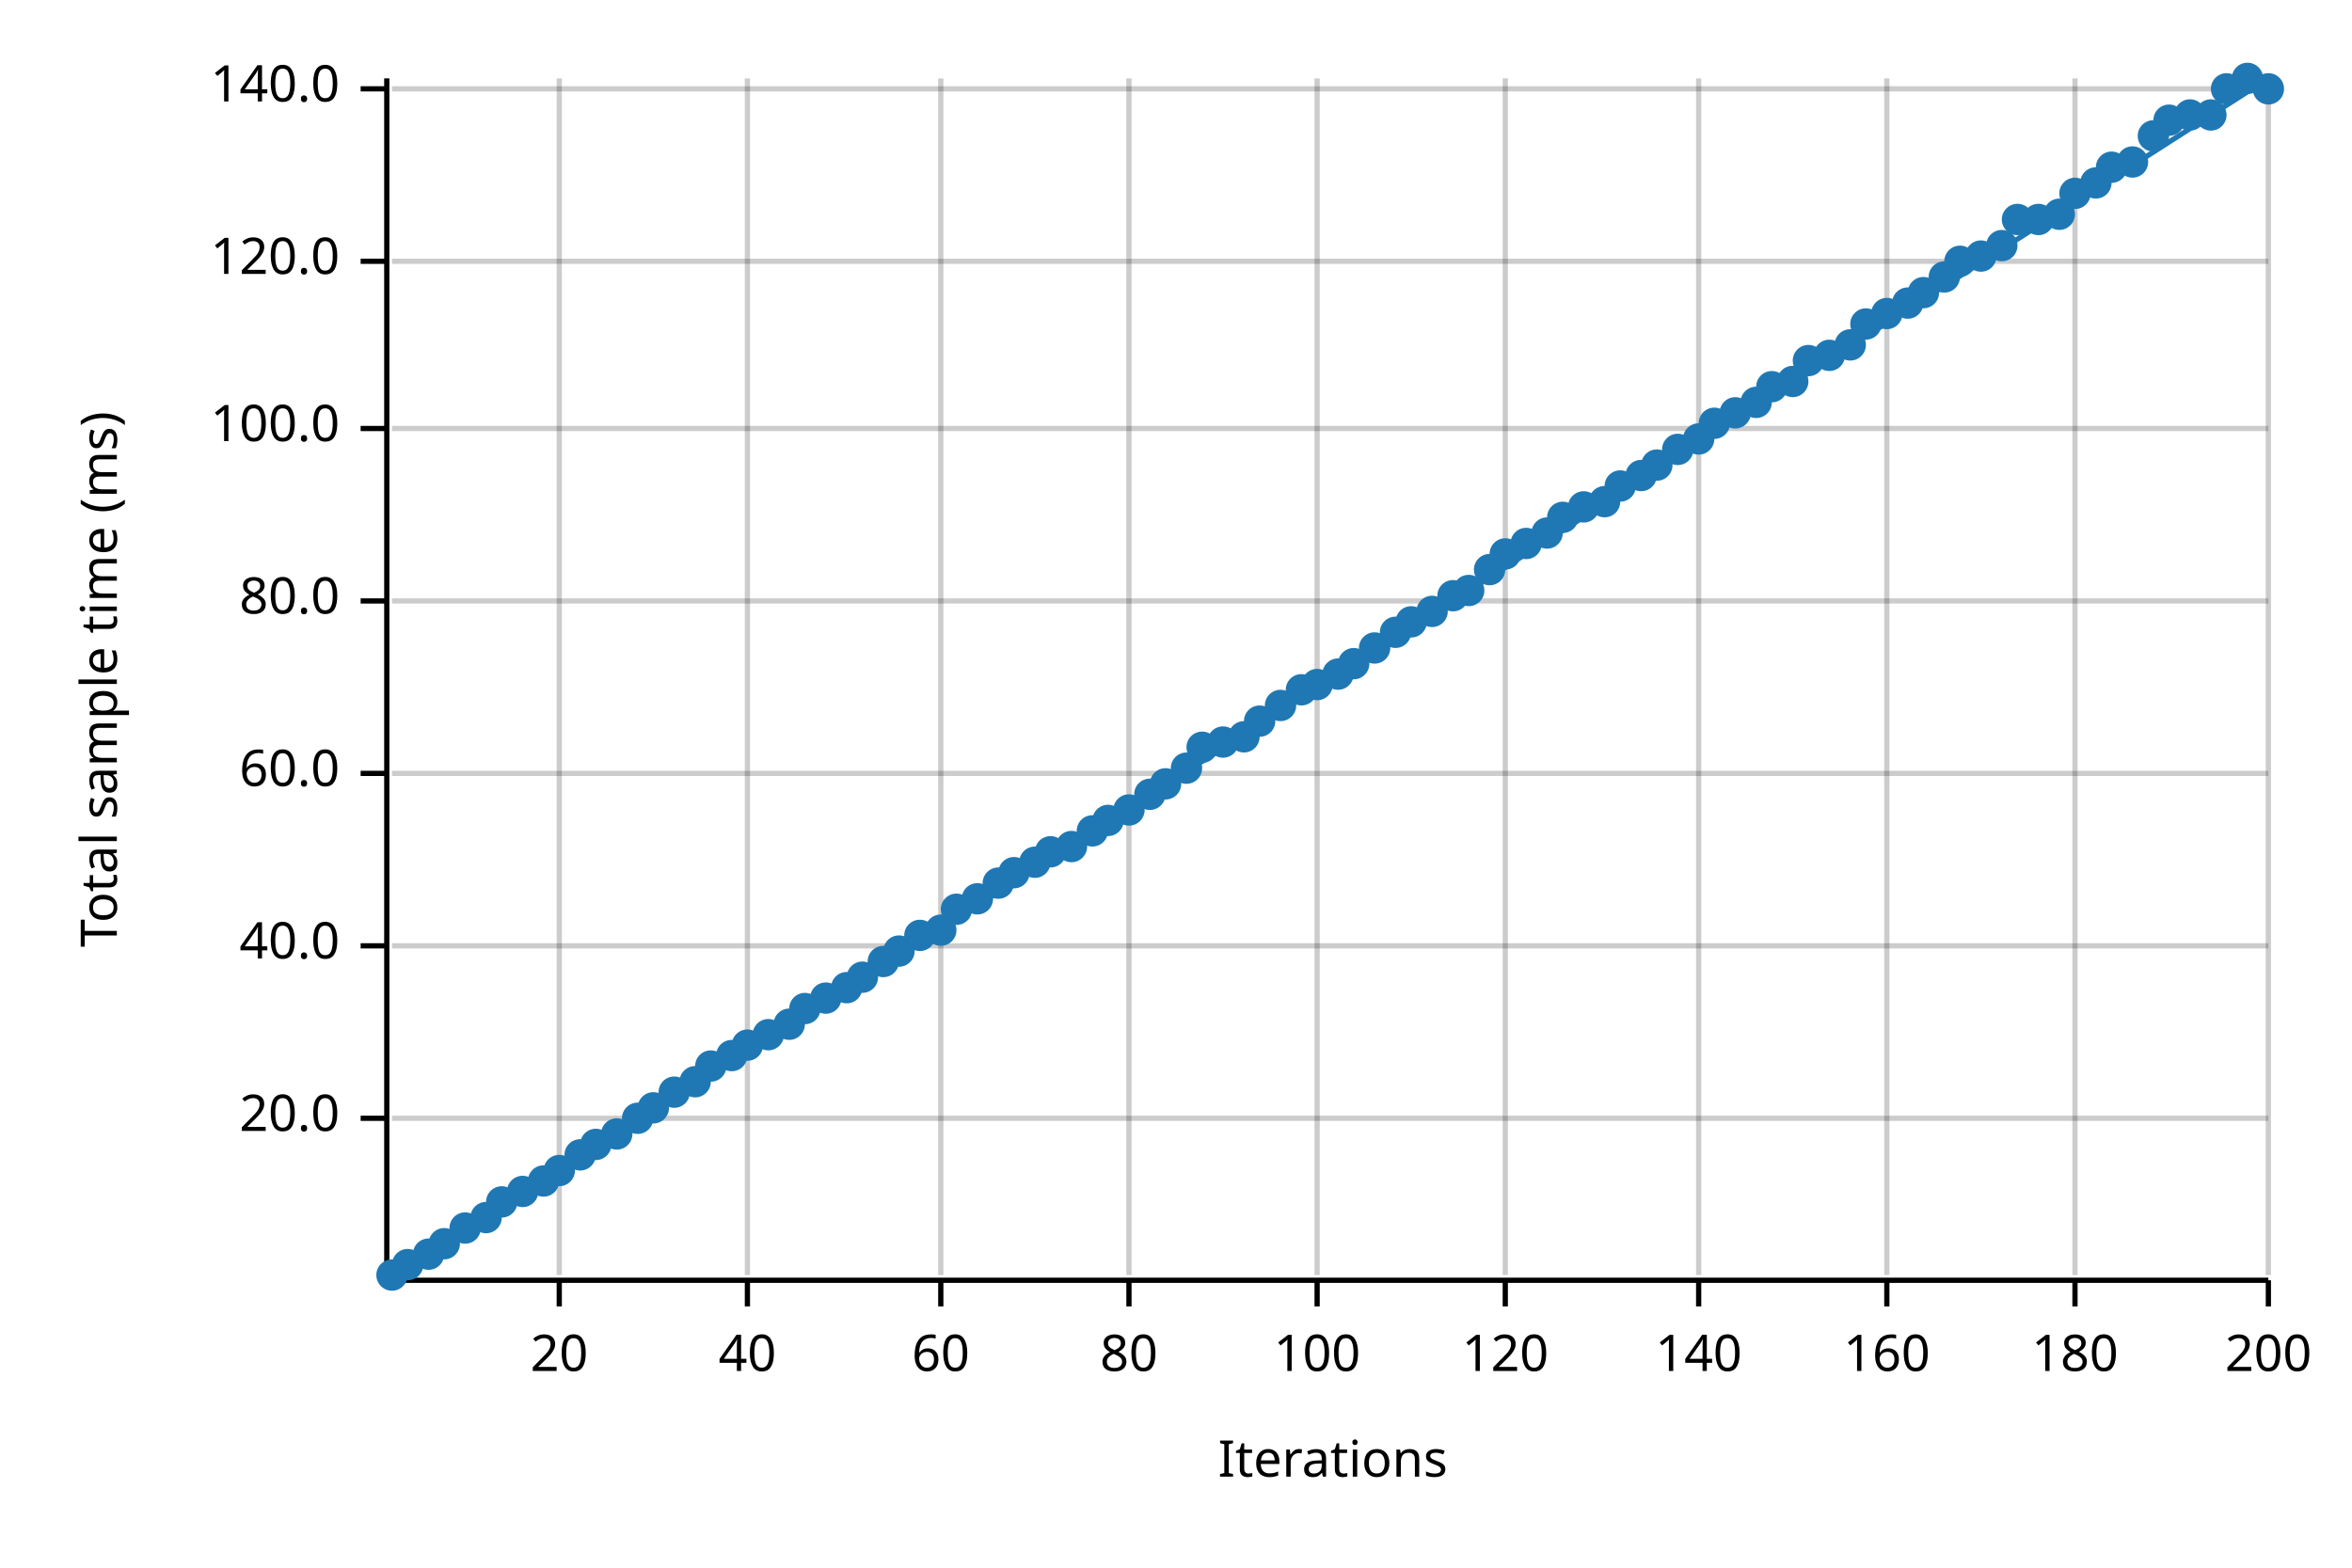
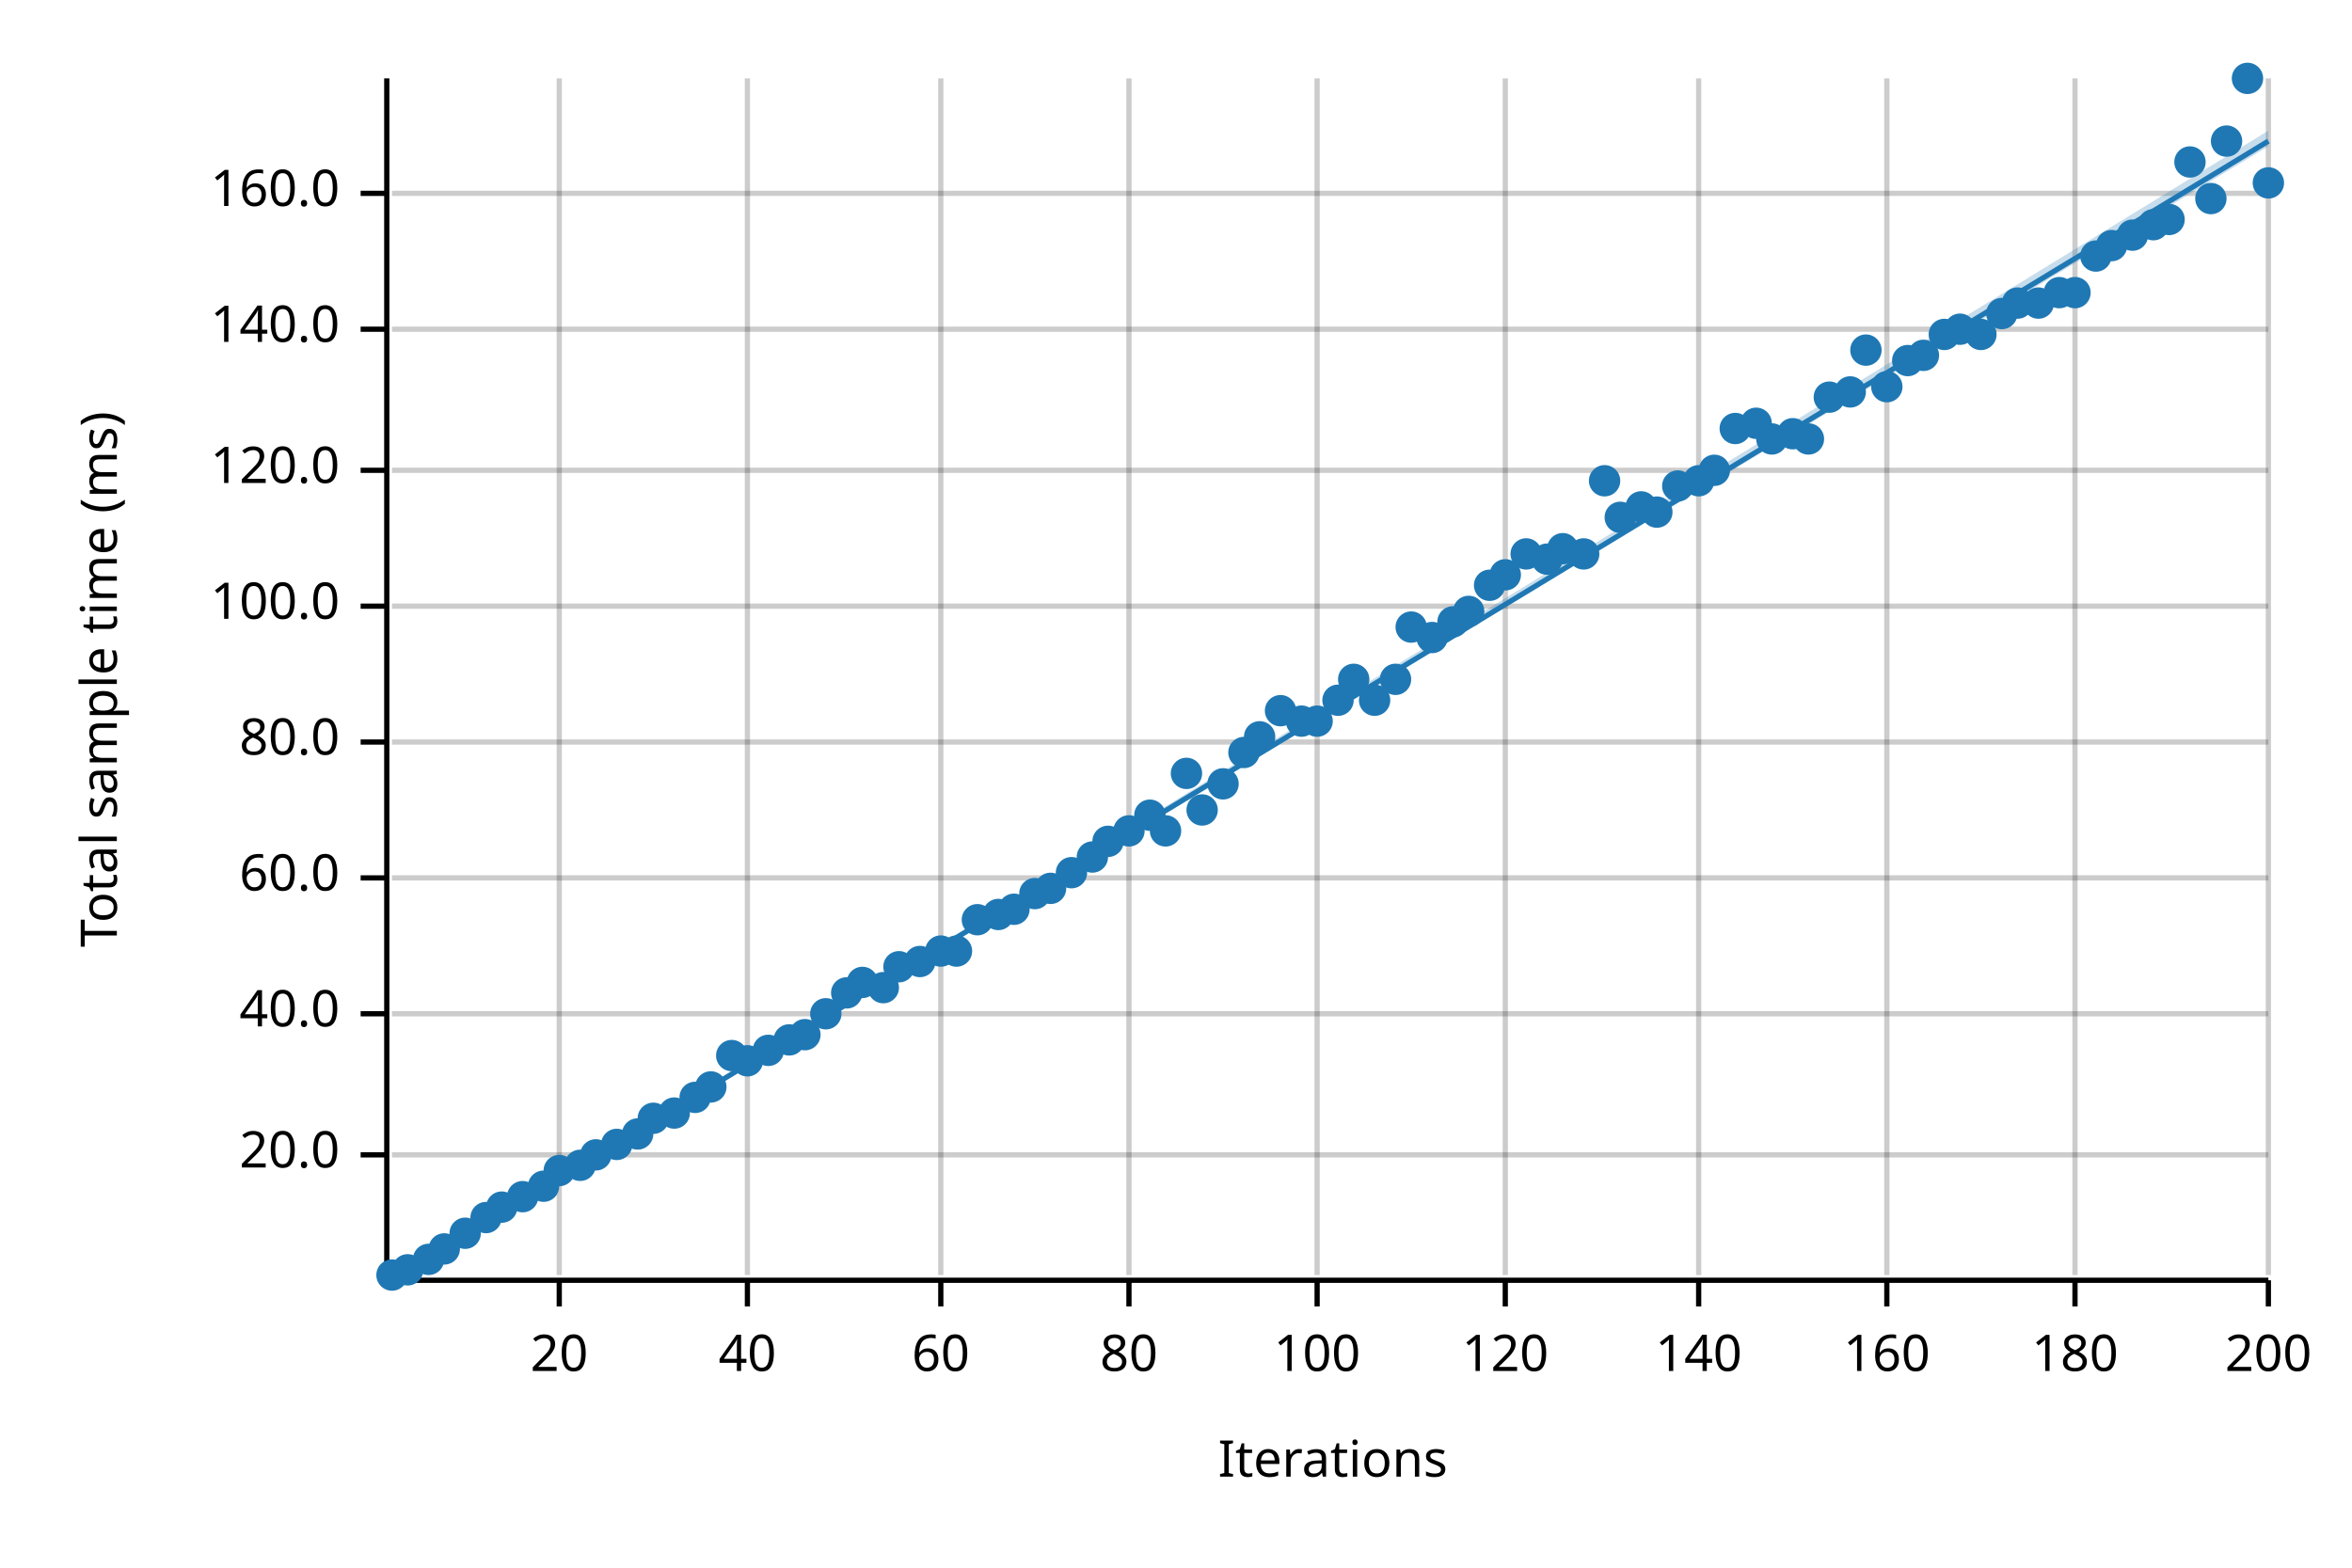
<svg xmlns="http://www.w3.org/2000/svg" width="450" height="300" viewBox="0 0 450 300">
  <text x="15" y="130" dy="0.76em" text-anchor="middle" font-family="sans-serif" font-size="9.677" opacity="1" fill="#000000" transform="rotate(270, 15, 130)">
Total sample time (ms)
</text>
  <text x="255" y="285" dy="-0.5ex" text-anchor="middle" font-family="sans-serif" font-size="9.677" opacity="1" fill="#000000">
Iterations
</text>
  <line opacity="0.2" stroke="#000000" stroke-width="1" x1="107" y1="244" x2="107" y2="15" />
  <line opacity="0.2" stroke="#000000" stroke-width="1" x1="143" y1="244" x2="143" y2="15" />
  <line opacity="0.2" stroke="#000000" stroke-width="1" x1="180" y1="244" x2="180" y2="15" />
  <line opacity="0.2" stroke="#000000" stroke-width="1" x1="216" y1="244" x2="216" y2="15" />
  <line opacity="0.2" stroke="#000000" stroke-width="1" x1="252" y1="244" x2="252" y2="15" />
  <line opacity="0.2" stroke="#000000" stroke-width="1" x1="288" y1="244" x2="288" y2="15" />
  <line opacity="0.2" stroke="#000000" stroke-width="1" x1="325" y1="244" x2="325" y2="15" />
  <line opacity="0.2" stroke="#000000" stroke-width="1" x1="361" y1="244" x2="361" y2="15" />
  <line opacity="0.2" stroke="#000000" stroke-width="1" x1="397" y1="244" x2="397" y2="15" />
  <line opacity="0.2" stroke="#000000" stroke-width="1" x1="434" y1="244" x2="434" y2="15" />
-   <line opacity="0.2" stroke="#000000" stroke-width="1" x1="75" y1="214" x2="434" y2="214" />
-   <line opacity="0.2" stroke="#000000" stroke-width="1" x1="75" y1="181" x2="434" y2="181" />
-   <line opacity="0.2" stroke="#000000" stroke-width="1" x1="75" y1="148" x2="434" y2="148" />
-   <line opacity="0.2" stroke="#000000" stroke-width="1" x1="75" y1="115" x2="434" y2="115" />
-   <line opacity="0.2" stroke="#000000" stroke-width="1" x1="75" y1="82" x2="434" y2="82" />
-   <line opacity="0.2" stroke="#000000" stroke-width="1" x1="75" y1="50" x2="434" y2="50" />
-   <line opacity="0.2" stroke="#000000" stroke-width="1" x1="75" y1="17" x2="434" y2="17" />
+   <line opacity="0.2" stroke="#000000" stroke-width="1" x1="75" y1="221" x2="434" y2="221" />
+   <line opacity="0.2" stroke="#000000" stroke-width="1" x1="75" y1="194" x2="434" y2="194" />
+   <line opacity="0.2" stroke="#000000" stroke-width="1" x1="75" y1="168" x2="434" y2="168" />
+   <line opacity="0.2" stroke="#000000" stroke-width="1" x1="75" y1="142" x2="434" y2="142" />
+   <line opacity="0.2" stroke="#000000" stroke-width="1" x1="75" y1="116" x2="434" y2="116" />
+   <line opacity="0.2" stroke="#000000" stroke-width="1" x1="75" y1="90" x2="434" y2="90" />
+   <line opacity="0.2" stroke="#000000" stroke-width="1" x1="75" y1="63" x2="434" y2="63" />
+   <line opacity="0.2" stroke="#000000" stroke-width="1" x1="75" y1="37" x2="434" y2="37" />
  <polyline fill="none" opacity="1" stroke="#000000" stroke-width="1" points="74,15 74,244 " />
-   <text x="65" y="214" dy="0.5ex" text-anchor="end" font-family="sans-serif" font-size="9.677" opacity="1" fill="#000000">
+   <text x="65" y="221" dy="0.5ex" text-anchor="end" font-family="sans-serif" font-size="9.677" opacity="1" fill="#000000">
20.0
</text>
-   <polyline fill="none" opacity="1" stroke="#000000" stroke-width="1" points="69,214 74,214 " />
-   <text x="65" y="181" dy="0.5ex" text-anchor="end" font-family="sans-serif" font-size="9.677" opacity="1" fill="#000000">
+   <polyline fill="none" opacity="1" stroke="#000000" stroke-width="1" points="69,221 74,221 " />
+   <text x="65" y="194" dy="0.5ex" text-anchor="end" font-family="sans-serif" font-size="9.677" opacity="1" fill="#000000">
40.0
</text>
-   <polyline fill="none" opacity="1" stroke="#000000" stroke-width="1" points="69,181 74,181 " />
-   <text x="65" y="148" dy="0.5ex" text-anchor="end" font-family="sans-serif" font-size="9.677" opacity="1" fill="#000000">
+   <polyline fill="none" opacity="1" stroke="#000000" stroke-width="1" points="69,194 74,194 " />
+   <text x="65" y="168" dy="0.5ex" text-anchor="end" font-family="sans-serif" font-size="9.677" opacity="1" fill="#000000">
60.0
</text>
-   <polyline fill="none" opacity="1" stroke="#000000" stroke-width="1" points="69,148 74,148 " />
-   <text x="65" y="115" dy="0.5ex" text-anchor="end" font-family="sans-serif" font-size="9.677" opacity="1" fill="#000000">
+   <polyline fill="none" opacity="1" stroke="#000000" stroke-width="1" points="69,168 74,168 " />
+   <text x="65" y="142" dy="0.5ex" text-anchor="end" font-family="sans-serif" font-size="9.677" opacity="1" fill="#000000">
80.0
</text>
-   <polyline fill="none" opacity="1" stroke="#000000" stroke-width="1" points="69,115 74,115 " />
-   <text x="65" y="82" dy="0.5ex" text-anchor="end" font-family="sans-serif" font-size="9.677" opacity="1" fill="#000000">
+   <polyline fill="none" opacity="1" stroke="#000000" stroke-width="1" points="69,142 74,142 " />
+   <text x="65" y="116" dy="0.5ex" text-anchor="end" font-family="sans-serif" font-size="9.677" opacity="1" fill="#000000">
100.0
</text>
-   <polyline fill="none" opacity="1" stroke="#000000" stroke-width="1" points="69,82 74,82 " />
-   <text x="65" y="50" dy="0.5ex" text-anchor="end" font-family="sans-serif" font-size="9.677" opacity="1" fill="#000000">
+   <polyline fill="none" opacity="1" stroke="#000000" stroke-width="1" points="69,116 74,116 " />
+   <text x="65" y="90" dy="0.5ex" text-anchor="end" font-family="sans-serif" font-size="9.677" opacity="1" fill="#000000">
120.0
</text>
-   <polyline fill="none" opacity="1" stroke="#000000" stroke-width="1" points="69,50 74,50 " />
-   <text x="65" y="17" dy="0.5ex" text-anchor="end" font-family="sans-serif" font-size="9.677" opacity="1" fill="#000000">
+   <polyline fill="none" opacity="1" stroke="#000000" stroke-width="1" points="69,90 74,90 " />
+   <text x="65" y="63" dy="0.5ex" text-anchor="end" font-family="sans-serif" font-size="9.677" opacity="1" fill="#000000">
140.0
</text>
-   <polyline fill="none" opacity="1" stroke="#000000" stroke-width="1" points="69,17 74,17 " />
+   <polyline fill="none" opacity="1" stroke="#000000" stroke-width="1" points="69,63 74,63 " />
+   <text x="65" y="37" dy="0.5ex" text-anchor="end" font-family="sans-serif" font-size="9.677" opacity="1" fill="#000000">
+ 160.0
+ </text>
+   <polyline fill="none" opacity="1" stroke="#000000" stroke-width="1" points="69,37 74,37 " />
  <polyline fill="none" opacity="1" stroke="#000000" stroke-width="1" points="75,245 434,245 " />
  <text x="107" y="255" dy="0.76em" text-anchor="middle" font-family="sans-serif" font-size="9.677" opacity="1" fill="#000000">
20
</text>
  <polyline fill="none" opacity="1" stroke="#000000" stroke-width="1" points="107,245 107,250 " />
  <text x="143" y="255" dy="0.76em" text-anchor="middle" font-family="sans-serif" font-size="9.677" opacity="1" fill="#000000">
40
</text>
  <polyline fill="none" opacity="1" stroke="#000000" stroke-width="1" points="143,245 143,250 " />
  <text x="180" y="255" dy="0.76em" text-anchor="middle" font-family="sans-serif" font-size="9.677" opacity="1" fill="#000000">
60
</text>
  <polyline fill="none" opacity="1" stroke="#000000" stroke-width="1" points="180,245 180,250 " />
  <text x="216" y="255" dy="0.76em" text-anchor="middle" font-family="sans-serif" font-size="9.677" opacity="1" fill="#000000">
80
</text>
  <polyline fill="none" opacity="1" stroke="#000000" stroke-width="1" points="216,245 216,250 " />
  <text x="252" y="255" dy="0.76em" text-anchor="middle" font-family="sans-serif" font-size="9.677" opacity="1" fill="#000000">
100
</text>
  <polyline fill="none" opacity="1" stroke="#000000" stroke-width="1" points="252,245 252,250 " />
  <text x="288" y="255" dy="0.76em" text-anchor="middle" font-family="sans-serif" font-size="9.677" opacity="1" fill="#000000">
120
</text>
  <polyline fill="none" opacity="1" stroke="#000000" stroke-width="1" points="288,245 288,250 " />
  <text x="325" y="255" dy="0.76em" text-anchor="middle" font-family="sans-serif" font-size="9.677" opacity="1" fill="#000000">
140
</text>
  <polyline fill="none" opacity="1" stroke="#000000" stroke-width="1" points="325,245 325,250 " />
  <text x="361" y="255" dy="0.76em" text-anchor="middle" font-family="sans-serif" font-size="9.677" opacity="1" fill="#000000">
160
</text>
  <polyline fill="none" opacity="1" stroke="#000000" stroke-width="1" points="361,245 361,250 " />
  <text x="397" y="255" dy="0.76em" text-anchor="middle" font-family="sans-serif" font-size="9.677" opacity="1" fill="#000000">
180
</text>
  <polyline fill="none" opacity="1" stroke="#000000" stroke-width="1" points="397,245 397,250 " />
  <text x="434" y="255" dy="0.76em" text-anchor="middle" font-family="sans-serif" font-size="9.677" opacity="1" fill="#000000">
200
</text>
  <polyline fill="none" opacity="1" stroke="#000000" stroke-width="1" points="434,245 434,250 " />
  <circle cx="75" cy="244" r="3" opacity="1" fill="#1F78B4" stroke="none" stroke-width="1" />
-   <circle cx="78" cy="242" r="3" opacity="1" fill="#1F78B4" stroke="none" stroke-width="1" />
-   <circle cx="82" cy="240" r="3" opacity="1" fill="#1F78B4" stroke="none" stroke-width="1" />
-   <circle cx="85" cy="238" r="3" opacity="1" fill="#1F78B4" stroke="none" stroke-width="1" />
-   <circle cx="89" cy="235" r="3" opacity="1" fill="#1F78B4" stroke="none" stroke-width="1" />
+   <circle cx="78" cy="243" r="3" opacity="1" fill="#1F78B4" stroke="none" stroke-width="1" />
+   <circle cx="82" cy="241" r="3" opacity="1" fill="#1F78B4" stroke="none" stroke-width="1" />
+   <circle cx="85" cy="239" r="3" opacity="1" fill="#1F78B4" stroke="none" stroke-width="1" />
+   <circle cx="89" cy="236" r="3" opacity="1" fill="#1F78B4" stroke="none" stroke-width="1" />
  <circle cx="93" cy="233" r="3" opacity="1" fill="#1F78B4" stroke="none" stroke-width="1" />
-   <circle cx="96" cy="230" r="3" opacity="1" fill="#1F78B4" stroke="none" stroke-width="1" />
-   <circle cx="100" cy="228" r="3" opacity="1" fill="#1F78B4" stroke="none" stroke-width="1" />
-   <circle cx="104" cy="226" r="3" opacity="1" fill="#1F78B4" stroke="none" stroke-width="1" />
+   <circle cx="96" cy="231" r="3" opacity="1" fill="#1F78B4" stroke="none" stroke-width="1" />
+   <circle cx="100" cy="229" r="3" opacity="1" fill="#1F78B4" stroke="none" stroke-width="1" />
+   <circle cx="104" cy="227" r="3" opacity="1" fill="#1F78B4" stroke="none" stroke-width="1" />
  <circle cx="107" cy="224" r="3" opacity="1" fill="#1F78B4" stroke="none" stroke-width="1" />
-   <circle cx="111" cy="221" r="3" opacity="1" fill="#1F78B4" stroke="none" stroke-width="1" />
-   <circle cx="114" cy="219" r="3" opacity="1" fill="#1F78B4" stroke="none" stroke-width="1" />
-   <circle cx="118" cy="217" r="3" opacity="1" fill="#1F78B4" stroke="none" stroke-width="1" />
-   <circle cx="122" cy="214" r="3" opacity="1" fill="#1F78B4" stroke="none" stroke-width="1" />
-   <circle cx="125" cy="212" r="3" opacity="1" fill="#1F78B4" stroke="none" stroke-width="1" />
-   <circle cx="129" cy="209" r="3" opacity="1" fill="#1F78B4" stroke="none" stroke-width="1" />
-   <circle cx="133" cy="207" r="3" opacity="1" fill="#1F78B4" stroke="none" stroke-width="1" />
-   <circle cx="136" cy="204" r="3" opacity="1" fill="#1F78B4" stroke="none" stroke-width="1" />
+   <circle cx="111" cy="223" r="3" opacity="1" fill="#1F78B4" stroke="none" stroke-width="1" />
+   <circle cx="114" cy="221" r="3" opacity="1" fill="#1F78B4" stroke="none" stroke-width="1" />
+   <circle cx="118" cy="219" r="3" opacity="1" fill="#1F78B4" stroke="none" stroke-width="1" />
+   <circle cx="122" cy="217" r="3" opacity="1" fill="#1F78B4" stroke="none" stroke-width="1" />
+   <circle cx="125" cy="214" r="3" opacity="1" fill="#1F78B4" stroke="none" stroke-width="1" />
+   <circle cx="129" cy="213" r="3" opacity="1" fill="#1F78B4" stroke="none" stroke-width="1" />
+   <circle cx="133" cy="210" r="3" opacity="1" fill="#1F78B4" stroke="none" stroke-width="1" />
+   <circle cx="136" cy="208" r="3" opacity="1" fill="#1F78B4" stroke="none" stroke-width="1" />
  <circle cx="140" cy="202" r="3" opacity="1" fill="#1F78B4" stroke="none" stroke-width="1" />
-   <circle cx="143" cy="200" r="3" opacity="1" fill="#1F78B4" stroke="none" stroke-width="1" />
-   <circle cx="147" cy="198" r="3" opacity="1" fill="#1F78B4" stroke="none" stroke-width="1" />
-   <circle cx="151" cy="196" r="3" opacity="1" fill="#1F78B4" stroke="none" stroke-width="1" />
-   <circle cx="154" cy="193" r="3" opacity="1" fill="#1F78B4" stroke="none" stroke-width="1" />
-   <circle cx="158" cy="191" r="3" opacity="1" fill="#1F78B4" stroke="none" stroke-width="1" />
-   <circle cx="162" cy="189" r="3" opacity="1" fill="#1F78B4" stroke="none" stroke-width="1" />
-   <circle cx="165" cy="187" r="3" opacity="1" fill="#1F78B4" stroke="none" stroke-width="1" />
-   <circle cx="169" cy="184" r="3" opacity="1" fill="#1F78B4" stroke="none" stroke-width="1" />
-   <circle cx="172" cy="182" r="3" opacity="1" fill="#1F78B4" stroke="none" stroke-width="1" />
-   <circle cx="176" cy="179" r="3" opacity="1" fill="#1F78B4" stroke="none" stroke-width="1" />
-   <circle cx="180" cy="178" r="3" opacity="1" fill="#1F78B4" stroke="none" stroke-width="1" />
-   <circle cx="183" cy="174" r="3" opacity="1" fill="#1F78B4" stroke="none" stroke-width="1" />
-   <circle cx="187" cy="172" r="3" opacity="1" fill="#1F78B4" stroke="none" stroke-width="1" />
-   <circle cx="191" cy="169" r="3" opacity="1" fill="#1F78B4" stroke="none" stroke-width="1" />
-   <circle cx="194" cy="167" r="3" opacity="1" fill="#1F78B4" stroke="none" stroke-width="1" />
-   <circle cx="198" cy="165" r="3" opacity="1" fill="#1F78B4" stroke="none" stroke-width="1" />
-   <circle cx="201" cy="163" r="3" opacity="1" fill="#1F78B4" stroke="none" stroke-width="1" />
-   <circle cx="205" cy="162" r="3" opacity="1" fill="#1F78B4" stroke="none" stroke-width="1" />
-   <circle cx="209" cy="159" r="3" opacity="1" fill="#1F78B4" stroke="none" stroke-width="1" />
-   <circle cx="212" cy="157" r="3" opacity="1" fill="#1F78B4" stroke="none" stroke-width="1" />
-   <circle cx="216" cy="155" r="3" opacity="1" fill="#1F78B4" stroke="none" stroke-width="1" />
-   <circle cx="220" cy="152" r="3" opacity="1" fill="#1F78B4" stroke="none" stroke-width="1" />
-   <circle cx="223" cy="150" r="3" opacity="1" fill="#1F78B4" stroke="none" stroke-width="1" />
-   <circle cx="227" cy="147" r="3" opacity="1" fill="#1F78B4" stroke="none" stroke-width="1" />
-   <circle cx="230" cy="143" r="3" opacity="1" fill="#1F78B4" stroke="none" stroke-width="1" />
-   <circle cx="234" cy="142" r="3" opacity="1" fill="#1F78B4" stroke="none" stroke-width="1" />
-   <circle cx="238" cy="141" r="3" opacity="1" fill="#1F78B4" stroke="none" stroke-width="1" />
-   <circle cx="241" cy="138" r="3" opacity="1" fill="#1F78B4" stroke="none" stroke-width="1" />
-   <circle cx="245" cy="135" r="3" opacity="1" fill="#1F78B4" stroke="none" stroke-width="1" />
-   <circle cx="249" cy="132" r="3" opacity="1" fill="#1F78B4" stroke="none" stroke-width="1" />
-   <circle cx="252" cy="131" r="3" opacity="1" fill="#1F78B4" stroke="none" stroke-width="1" />
-   <circle cx="256" cy="129" r="3" opacity="1" fill="#1F78B4" stroke="none" stroke-width="1" />
-   <circle cx="259" cy="127" r="3" opacity="1" fill="#1F78B4" stroke="none" stroke-width="1" />
-   <circle cx="263" cy="124" r="3" opacity="1" fill="#1F78B4" stroke="none" stroke-width="1" />
-   <circle cx="267" cy="121" r="3" opacity="1" fill="#1F78B4" stroke="none" stroke-width="1" />
-   <circle cx="270" cy="119" r="3" opacity="1" fill="#1F78B4" stroke="none" stroke-width="1" />
-   <circle cx="274" cy="117" r="3" opacity="1" fill="#1F78B4" stroke="none" stroke-width="1" />
-   <circle cx="278" cy="114" r="3" opacity="1" fill="#1F78B4" stroke="none" stroke-width="1" />
-   <circle cx="281" cy="113" r="3" opacity="1" fill="#1F78B4" stroke="none" stroke-width="1" />
-   <circle cx="285" cy="109" r="3" opacity="1" fill="#1F78B4" stroke="none" stroke-width="1" />
-   <circle cx="288" cy="106" r="3" opacity="1" fill="#1F78B4" stroke="none" stroke-width="1" />
-   <circle cx="292" cy="104" r="3" opacity="1" fill="#1F78B4" stroke="none" stroke-width="1" />
-   <circle cx="296" cy="102" r="3" opacity="1" fill="#1F78B4" stroke="none" stroke-width="1" />
-   <circle cx="299" cy="99" r="3" opacity="1" fill="#1F78B4" stroke="none" stroke-width="1" />
-   <circle cx="303" cy="97" r="3" opacity="1" fill="#1F78B4" stroke="none" stroke-width="1" />
-   <circle cx="307" cy="96" r="3" opacity="1" fill="#1F78B4" stroke="none" stroke-width="1" />
-   <circle cx="310" cy="93" r="3" opacity="1" fill="#1F78B4" stroke="none" stroke-width="1" />
-   <circle cx="314" cy="91" r="3" opacity="1" fill="#1F78B4" stroke="none" stroke-width="1" />
-   <circle cx="317" cy="89" r="3" opacity="1" fill="#1F78B4" stroke="none" stroke-width="1" />
-   <circle cx="321" cy="86" r="3" opacity="1" fill="#1F78B4" stroke="none" stroke-width="1" />
-   <circle cx="325" cy="84" r="3" opacity="1" fill="#1F78B4" stroke="none" stroke-width="1" />
-   <circle cx="328" cy="81" r="3" opacity="1" fill="#1F78B4" stroke="none" stroke-width="1" />
-   <circle cx="332" cy="79" r="3" opacity="1" fill="#1F78B4" stroke="none" stroke-width="1" />
-   <circle cx="336" cy="77" r="3" opacity="1" fill="#1F78B4" stroke="none" stroke-width="1" />
-   <circle cx="339" cy="74" r="3" opacity="1" fill="#1F78B4" stroke="none" stroke-width="1" />
-   <circle cx="343" cy="73" r="3" opacity="1" fill="#1F78B4" stroke="none" stroke-width="1" />
-   <circle cx="346" cy="69" r="3" opacity="1" fill="#1F78B4" stroke="none" stroke-width="1" />
-   <circle cx="350" cy="68" r="3" opacity="1" fill="#1F78B4" stroke="none" stroke-width="1" />
-   <circle cx="354" cy="66" r="3" opacity="1" fill="#1F78B4" stroke="none" stroke-width="1" />
-   <circle cx="357" cy="62" r="3" opacity="1" fill="#1F78B4" stroke="none" stroke-width="1" />
-   <circle cx="361" cy="60" r="3" opacity="1" fill="#1F78B4" stroke="none" stroke-width="1" />
-   <circle cx="365" cy="58" r="3" opacity="1" fill="#1F78B4" stroke="none" stroke-width="1" />
-   <circle cx="368" cy="56" r="3" opacity="1" fill="#1F78B4" stroke="none" stroke-width="1" />
-   <circle cx="372" cy="53" r="3" opacity="1" fill="#1F78B4" stroke="none" stroke-width="1" />
-   <circle cx="375" cy="50" r="3" opacity="1" fill="#1F78B4" stroke="none" stroke-width="1" />
-   <circle cx="379" cy="49" r="3" opacity="1" fill="#1F78B4" stroke="none" stroke-width="1" />
-   <circle cx="383" cy="47" r="3" opacity="1" fill="#1F78B4" stroke="none" stroke-width="1" />
-   <circle cx="386" cy="42" r="3" opacity="1" fill="#1F78B4" stroke="none" stroke-width="1" />
-   <circle cx="390" cy="42" r="3" opacity="1" fill="#1F78B4" stroke="none" stroke-width="1" />
-   <circle cx="394" cy="41" r="3" opacity="1" fill="#1F78B4" stroke="none" stroke-width="1" />
-   <circle cx="397" cy="37" r="3" opacity="1" fill="#1F78B4" stroke="none" stroke-width="1" />
-   <circle cx="401" cy="35" r="3" opacity="1" fill="#1F78B4" stroke="none" stroke-width="1" />
-   <circle cx="404" cy="32" r="3" opacity="1" fill="#1F78B4" stroke="none" stroke-width="1" />
-   <circle cx="408" cy="31" r="3" opacity="1" fill="#1F78B4" stroke="none" stroke-width="1" />
-   <circle cx="412" cy="26" r="3" opacity="1" fill="#1F78B4" stroke="none" stroke-width="1" />
-   <circle cx="415" cy="23" r="3" opacity="1" fill="#1F78B4" stroke="none" stroke-width="1" />
-   <circle cx="419" cy="22" r="3" opacity="1" fill="#1F78B4" stroke="none" stroke-width="1" />
-   <circle cx="423" cy="22" r="3" opacity="1" fill="#1F78B4" stroke="none" stroke-width="1" />
-   <circle cx="426" cy="17" r="3" opacity="1" fill="#1F78B4" stroke="none" stroke-width="1" />
+   <circle cx="143" cy="203" r="3" opacity="1" fill="#1F78B4" stroke="none" stroke-width="1" />
+   <circle cx="147" cy="201" r="3" opacity="1" fill="#1F78B4" stroke="none" stroke-width="1" />
+   <circle cx="151" cy="199" r="3" opacity="1" fill="#1F78B4" stroke="none" stroke-width="1" />
+   <circle cx="154" cy="198" r="3" opacity="1" fill="#1F78B4" stroke="none" stroke-width="1" />
+   <circle cx="158" cy="194" r="3" opacity="1" fill="#1F78B4" stroke="none" stroke-width="1" />
+   <circle cx="162" cy="190" r="3" opacity="1" fill="#1F78B4" stroke="none" stroke-width="1" />
+   <circle cx="165" cy="188" r="3" opacity="1" fill="#1F78B4" stroke="none" stroke-width="1" />
+   <circle cx="169" cy="189" r="3" opacity="1" fill="#1F78B4" stroke="none" stroke-width="1" />
+   <circle cx="172" cy="185" r="3" opacity="1" fill="#1F78B4" stroke="none" stroke-width="1" />
+   <circle cx="176" cy="184" r="3" opacity="1" fill="#1F78B4" stroke="none" stroke-width="1" />
+   <circle cx="180" cy="182" r="3" opacity="1" fill="#1F78B4" stroke="none" stroke-width="1" />
+   <circle cx="183" cy="182" r="3" opacity="1" fill="#1F78B4" stroke="none" stroke-width="1" />
+   <circle cx="187" cy="176" r="3" opacity="1" fill="#1F78B4" stroke="none" stroke-width="1" />
+   <circle cx="191" cy="175" r="3" opacity="1" fill="#1F78B4" stroke="none" stroke-width="1" />
+   <circle cx="194" cy="174" r="3" opacity="1" fill="#1F78B4" stroke="none" stroke-width="1" />
+   <circle cx="198" cy="171" r="3" opacity="1" fill="#1F78B4" stroke="none" stroke-width="1" />
+   <circle cx="201" cy="170" r="3" opacity="1" fill="#1F78B4" stroke="none" stroke-width="1" />
+   <circle cx="205" cy="167" r="3" opacity="1" fill="#1F78B4" stroke="none" stroke-width="1" />
+   <circle cx="209" cy="164" r="3" opacity="1" fill="#1F78B4" stroke="none" stroke-width="1" />
+   <circle cx="212" cy="161" r="3" opacity="1" fill="#1F78B4" stroke="none" stroke-width="1" />
+   <circle cx="216" cy="159" r="3" opacity="1" fill="#1F78B4" stroke="none" stroke-width="1" />
+   <circle cx="220" cy="156" r="3" opacity="1" fill="#1F78B4" stroke="none" stroke-width="1" />
+   <circle cx="223" cy="159" r="3" opacity="1" fill="#1F78B4" stroke="none" stroke-width="1" />
+   <circle cx="227" cy="148" r="3" opacity="1" fill="#1F78B4" stroke="none" stroke-width="1" />
+   <circle cx="230" cy="155" r="3" opacity="1" fill="#1F78B4" stroke="none" stroke-width="1" />
+   <circle cx="234" cy="150" r="3" opacity="1" fill="#1F78B4" stroke="none" stroke-width="1" />
+   <circle cx="238" cy="144" r="3" opacity="1" fill="#1F78B4" stroke="none" stroke-width="1" />
+   <circle cx="241" cy="141" r="3" opacity="1" fill="#1F78B4" stroke="none" stroke-width="1" />
+   <circle cx="245" cy="136" r="3" opacity="1" fill="#1F78B4" stroke="none" stroke-width="1" />
+   <circle cx="249" cy="138" r="3" opacity="1" fill="#1F78B4" stroke="none" stroke-width="1" />
+   <circle cx="252" cy="138" r="3" opacity="1" fill="#1F78B4" stroke="none" stroke-width="1" />
+   <circle cx="256" cy="134" r="3" opacity="1" fill="#1F78B4" stroke="none" stroke-width="1" />
+   <circle cx="259" cy="130" r="3" opacity="1" fill="#1F78B4" stroke="none" stroke-width="1" />
+   <circle cx="263" cy="134" r="3" opacity="1" fill="#1F78B4" stroke="none" stroke-width="1" />
+   <circle cx="267" cy="130" r="3" opacity="1" fill="#1F78B4" stroke="none" stroke-width="1" />
+   <circle cx="270" cy="120" r="3" opacity="1" fill="#1F78B4" stroke="none" stroke-width="1" />
+   <circle cx="274" cy="122" r="3" opacity="1" fill="#1F78B4" stroke="none" stroke-width="1" />
+   <circle cx="278" cy="119" r="3" opacity="1" fill="#1F78B4" stroke="none" stroke-width="1" />
+   <circle cx="281" cy="117" r="3" opacity="1" fill="#1F78B4" stroke="none" stroke-width="1" />
+   <circle cx="285" cy="112" r="3" opacity="1" fill="#1F78B4" stroke="none" stroke-width="1" />
+   <circle cx="288" cy="110" r="3" opacity="1" fill="#1F78B4" stroke="none" stroke-width="1" />
+   <circle cx="292" cy="106" r="3" opacity="1" fill="#1F78B4" stroke="none" stroke-width="1" />
+   <circle cx="296" cy="107" r="3" opacity="1" fill="#1F78B4" stroke="none" stroke-width="1" />
+   <circle cx="299" cy="105" r="3" opacity="1" fill="#1F78B4" stroke="none" stroke-width="1" />
+   <circle cx="303" cy="106" r="3" opacity="1" fill="#1F78B4" stroke="none" stroke-width="1" />
+   <circle cx="307" cy="92" r="3" opacity="1" fill="#1F78B4" stroke="none" stroke-width="1" />
+   <circle cx="310" cy="99" r="3" opacity="1" fill="#1F78B4" stroke="none" stroke-width="1" />
+   <circle cx="314" cy="97" r="3" opacity="1" fill="#1F78B4" stroke="none" stroke-width="1" />
+   <circle cx="317" cy="98" r="3" opacity="1" fill="#1F78B4" stroke="none" stroke-width="1" />
+   <circle cx="321" cy="93" r="3" opacity="1" fill="#1F78B4" stroke="none" stroke-width="1" />
+   <circle cx="325" cy="92" r="3" opacity="1" fill="#1F78B4" stroke="none" stroke-width="1" />
+   <circle cx="328" cy="90" r="3" opacity="1" fill="#1F78B4" stroke="none" stroke-width="1" />
+   <circle cx="332" cy="82" r="3" opacity="1" fill="#1F78B4" stroke="none" stroke-width="1" />
+   <circle cx="336" cy="81" r="3" opacity="1" fill="#1F78B4" stroke="none" stroke-width="1" />
+   <circle cx="339" cy="84" r="3" opacity="1" fill="#1F78B4" stroke="none" stroke-width="1" />
+   <circle cx="343" cy="83" r="3" opacity="1" fill="#1F78B4" stroke="none" stroke-width="1" />
+   <circle cx="346" cy="84" r="3" opacity="1" fill="#1F78B4" stroke="none" stroke-width="1" />
+   <circle cx="350" cy="76" r="3" opacity="1" fill="#1F78B4" stroke="none" stroke-width="1" />
+   <circle cx="354" cy="75" r="3" opacity="1" fill="#1F78B4" stroke="none" stroke-width="1" />
+   <circle cx="357" cy="67" r="3" opacity="1" fill="#1F78B4" stroke="none" stroke-width="1" />
+   <circle cx="361" cy="74" r="3" opacity="1" fill="#1F78B4" stroke="none" stroke-width="1" />
+   <circle cx="365" cy="69" r="3" opacity="1" fill="#1F78B4" stroke="none" stroke-width="1" />
+   <circle cx="368" cy="68" r="3" opacity="1" fill="#1F78B4" stroke="none" stroke-width="1" />
+   <circle cx="372" cy="64" r="3" opacity="1" fill="#1F78B4" stroke="none" stroke-width="1" />
+   <circle cx="375" cy="63" r="3" opacity="1" fill="#1F78B4" stroke="none" stroke-width="1" />
+   <circle cx="379" cy="64" r="3" opacity="1" fill="#1F78B4" stroke="none" stroke-width="1" />
+   <circle cx="383" cy="60" r="3" opacity="1" fill="#1F78B4" stroke="none" stroke-width="1" />
+   <circle cx="386" cy="58" r="3" opacity="1" fill="#1F78B4" stroke="none" stroke-width="1" />
+   <circle cx="390" cy="58" r="3" opacity="1" fill="#1F78B4" stroke="none" stroke-width="1" />
+   <circle cx="394" cy="56" r="3" opacity="1" fill="#1F78B4" stroke="none" stroke-width="1" />
+   <circle cx="397" cy="56" r="3" opacity="1" fill="#1F78B4" stroke="none" stroke-width="1" />
+   <circle cx="401" cy="49" r="3" opacity="1" fill="#1F78B4" stroke="none" stroke-width="1" />
+   <circle cx="404" cy="47" r="3" opacity="1" fill="#1F78B4" stroke="none" stroke-width="1" />
+   <circle cx="408" cy="45" r="3" opacity="1" fill="#1F78B4" stroke="none" stroke-width="1" />
+   <circle cx="412" cy="43" r="3" opacity="1" fill="#1F78B4" stroke="none" stroke-width="1" />
+   <circle cx="415" cy="42" r="3" opacity="1" fill="#1F78B4" stroke="none" stroke-width="1" />
+   <circle cx="419" cy="31" r="3" opacity="1" fill="#1F78B4" stroke="none" stroke-width="1" />
+   <circle cx="423" cy="38" r="3" opacity="1" fill="#1F78B4" stroke="none" stroke-width="1" />
+   <circle cx="426" cy="27" r="3" opacity="1" fill="#1F78B4" stroke="none" stroke-width="1" />
  <circle cx="430" cy="15" r="3" opacity="1" fill="#1F78B4" stroke="none" stroke-width="1" />
-   <circle cx="434" cy="17" r="3" opacity="1" fill="#1F78B4" stroke="none" stroke-width="1" />
-   <polyline fill="none" opacity="1" stroke="#1F78B4" stroke-width="1" points="75,245 434,15 " />
-   <polygon opacity="0.25" fill="#1F78B4" points="75,245 434,15 434,15 " />
+   <circle cx="434" cy="35" r="3" opacity="1" fill="#1F78B4" stroke="none" stroke-width="1" />
+   <polyline fill="none" opacity="1" stroke="#1F78B4" stroke-width="1" points="75,245 434,27 " />
+   <polygon opacity="0.25" fill="#1F78B4" points="75,245 434,28 434,25 " />
</svg>
